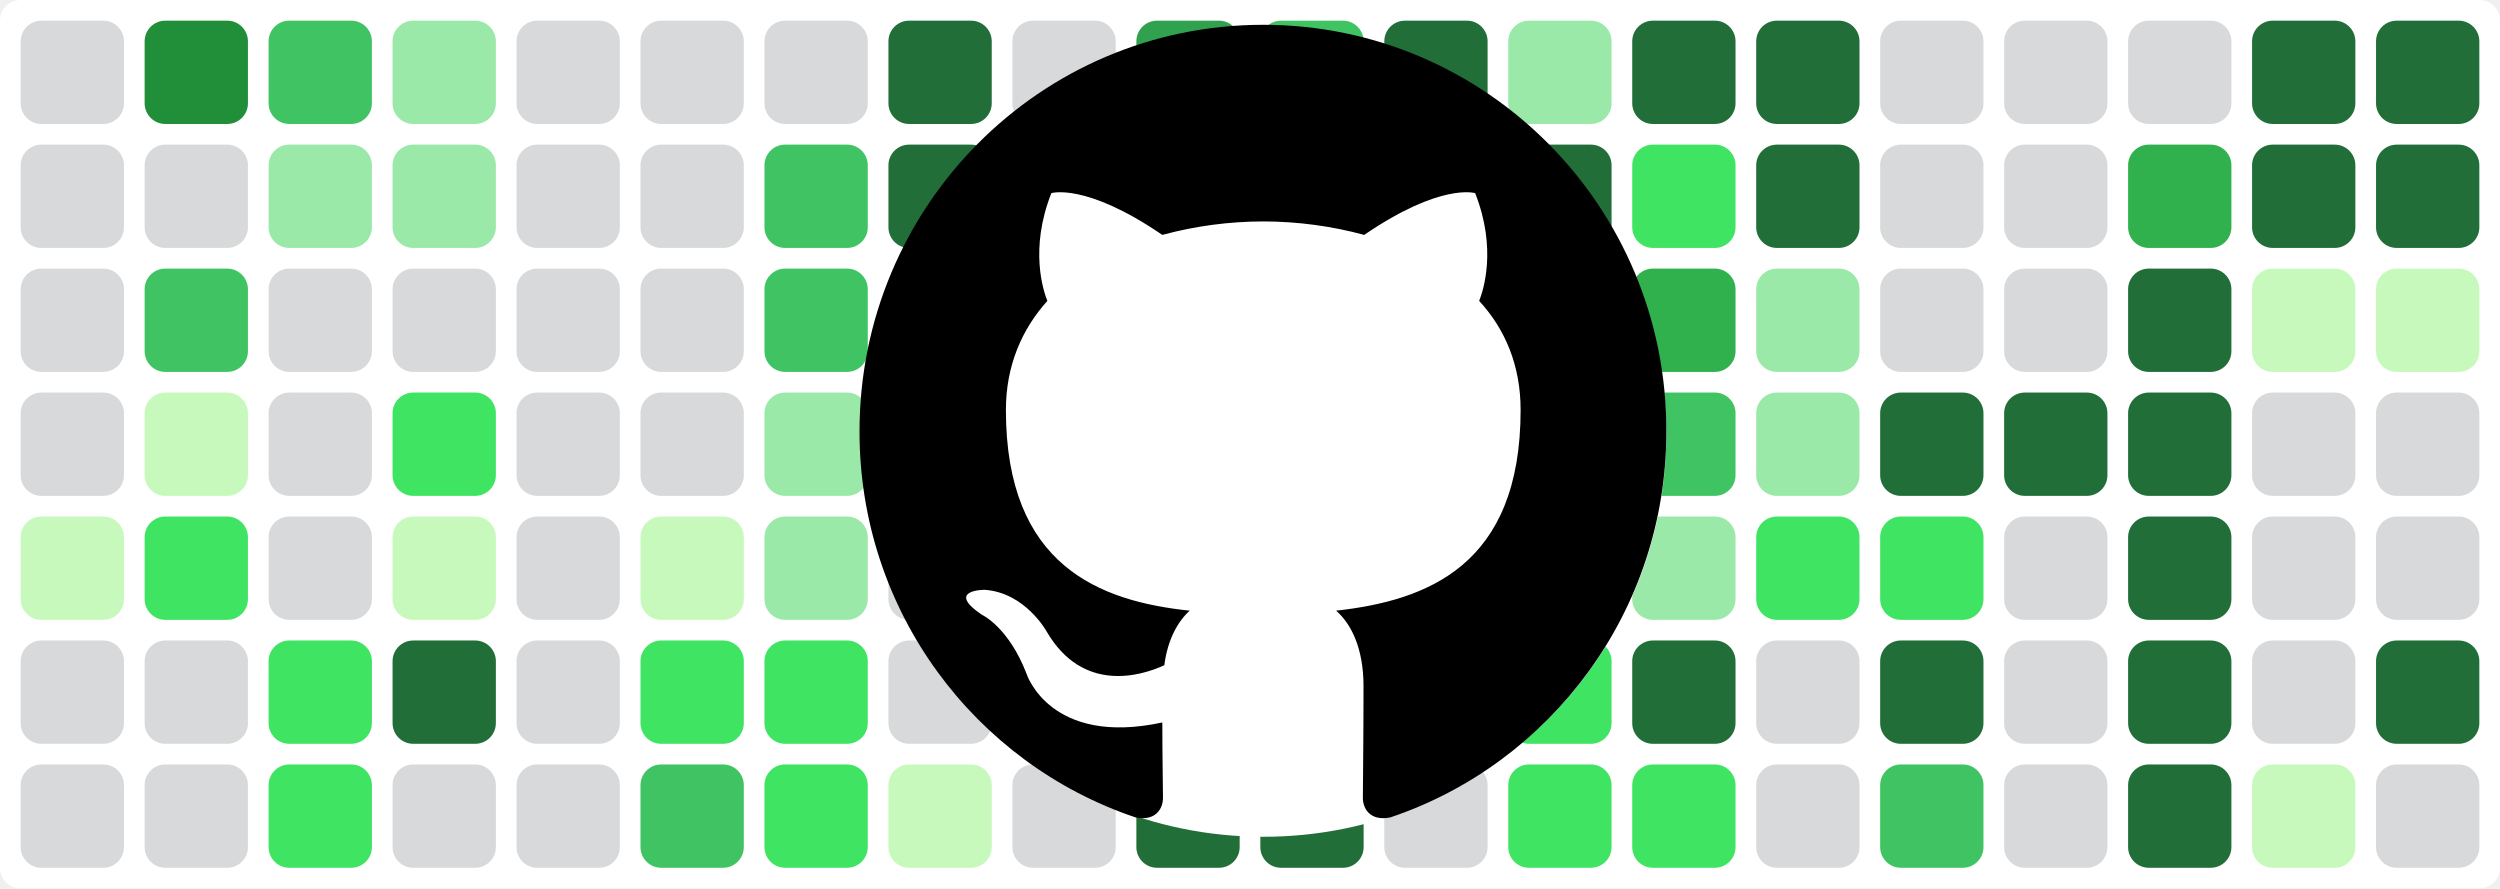
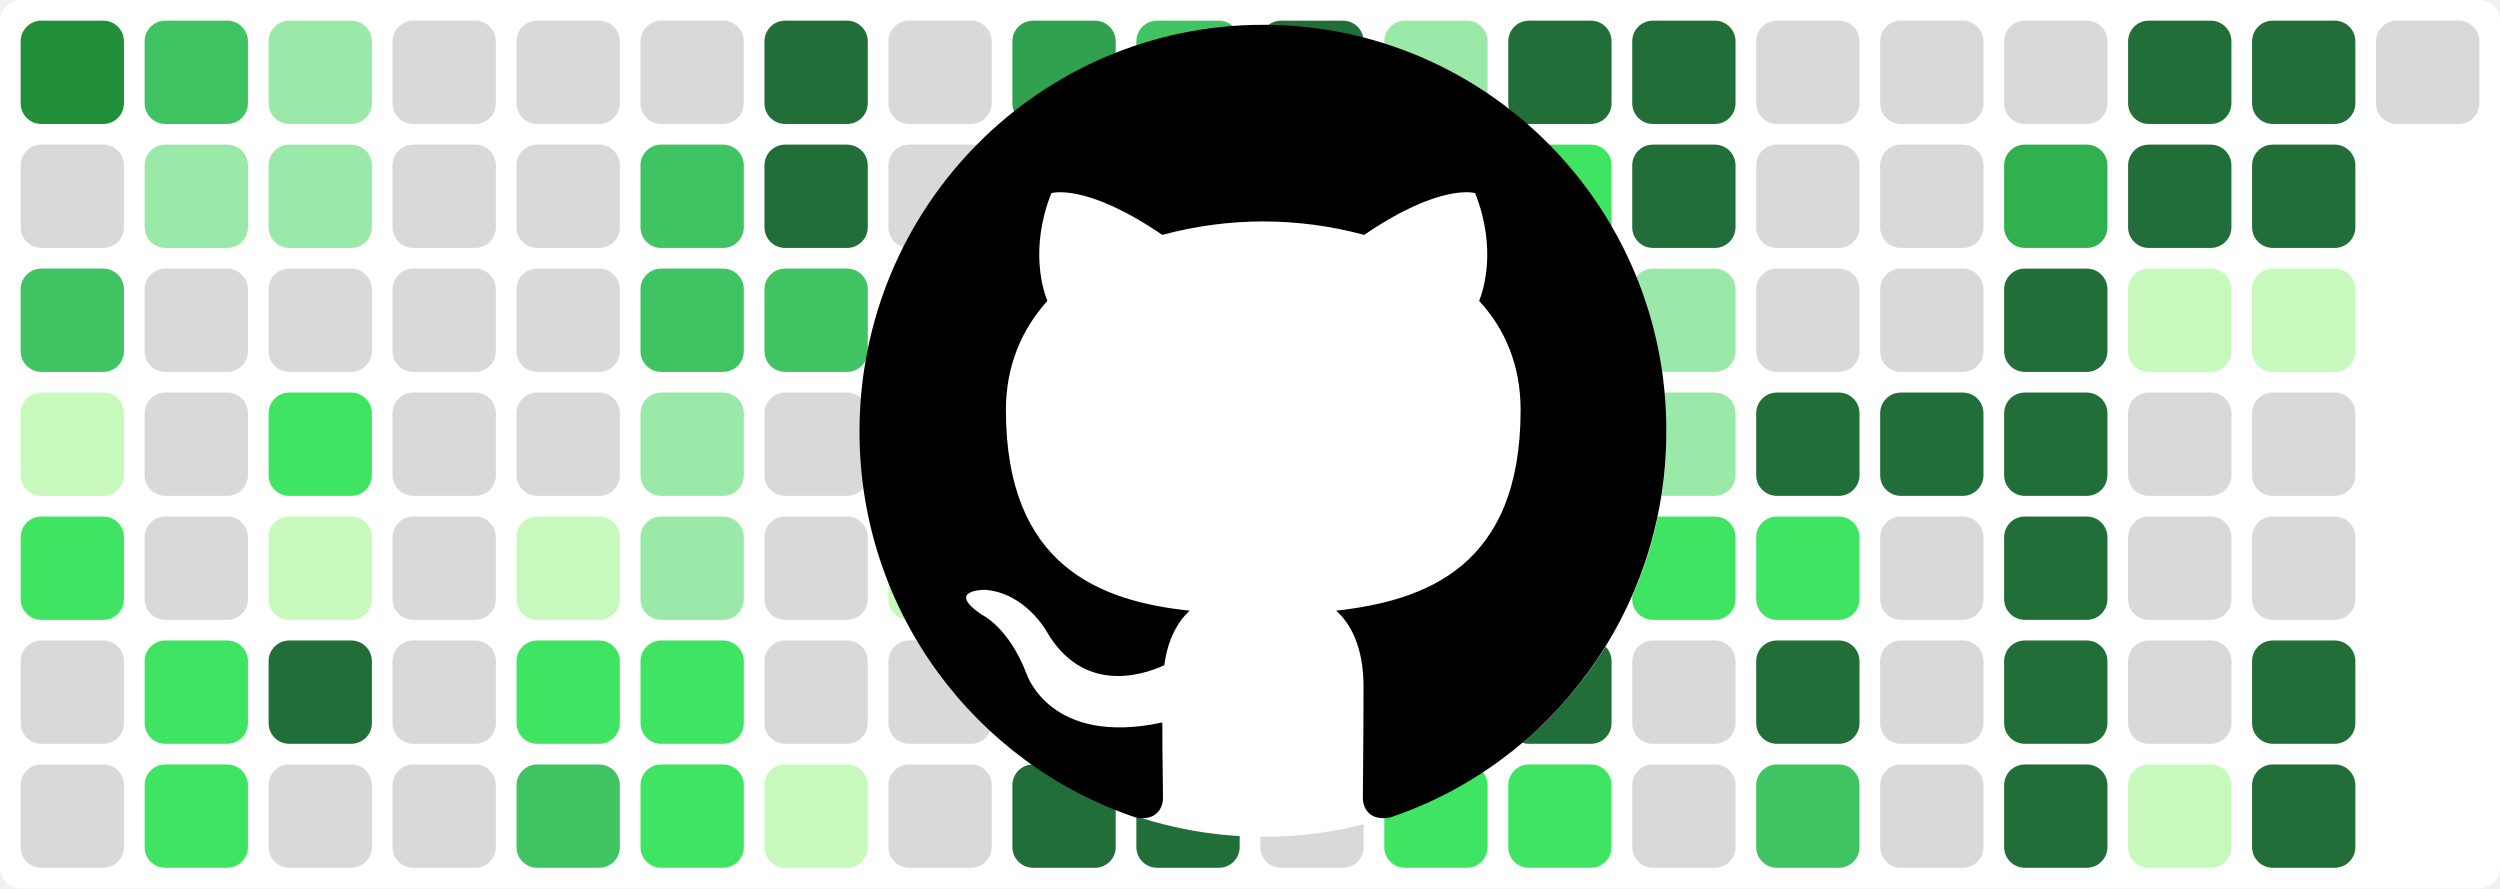
<svg xmlns="http://www.w3.org/2000/svg" baseProfile="tiny" height="100%" version="1.2" viewBox="0,0,242,86" width="100%">
  <defs />
  <rect fill="#ffffff" height="86" rx="2" ry="2" width="242" x="0" y="0" />
-   <rect fill="#d7d9db" height="10" rx="2" ry="2" width="10" x="2" y="2" />
+   <rect fill="#218e39" height="10" rx="2" ry="2" width="10" x="2" y="2" />
  <rect fill="#d7d9db" height="10" rx="2" ry="2" width="10" x="2" y="14" />
-   <rect fill="#d7d9db" height="10" rx="2" ry="2" width="10" x="2" y="26" />
-   <rect fill="#d7d9db" height="10" rx="2" ry="2" width="10" x="2" y="38" />
-   <rect fill="#c6f9bb" height="10" rx="2" ry="2" width="10" x="2" y="50" />
+   <rect fill="#40c463" height="10" rx="2" ry="2" width="10" x="2" y="26" />
+   <rect fill="#c6f9bb" height="10" rx="2" ry="2" width="10" x="2" y="38" />
+   <rect fill="#40e463" height="10" rx="2" ry="2" width="10" x="2" y="50" />
  <rect fill="#d7d9db" height="10" rx="2" ry="2" width="10" x="2" y="62" />
  <rect fill="#d7d9db" height="10" rx="2" ry="2" width="10" x="2" y="74" />
-   <rect fill="#218e39" height="10" rx="2" ry="2" width="10" x="14" y="2" />
-   <rect fill="#d7d9db" height="10" rx="2" ry="2" width="10" x="14" y="14" />
-   <rect fill="#40c463" height="10" rx="2" ry="2" width="10" x="14" y="26" />
-   <rect fill="#c6f9bb" height="10" rx="2" ry="2" width="10" x="14" y="38" />
-   <rect fill="#40e463" height="10" rx="2" ry="2" width="10" x="14" y="50" />
-   <rect fill="#d7d9db" height="10" rx="2" ry="2" width="10" x="14" y="62" />
-   <rect fill="#d7d9db" height="10" rx="2" ry="2" width="10" x="14" y="74" />
-   <rect fill="#40c463" height="10" rx="2" ry="2" width="10" x="26" y="2" />
+   <rect fill="#40c463" height="10" rx="2" ry="2" width="10" x="14" y="2" />
+   <rect fill="#9be9a8" height="10" rx="2" ry="2" width="10" x="14" y="14" />
+   <rect fill="#d7d9db" height="10" rx="2" ry="2" width="10" x="14" y="26" />
+   <rect fill="#d7d9db" height="10" rx="2" ry="2" width="10" x="14" y="38" />
+   <rect fill="#d7d9db" height="10" rx="2" ry="2" width="10" x="14" y="50" />
+   <rect fill="#40e463" height="10" rx="2" ry="2" width="10" x="14" y="62" />
+   <rect fill="#40e463" height="10" rx="2" ry="2" width="10" x="14" y="74" />
+   <rect fill="#9be9a8" height="10" rx="2" ry="2" width="10" x="26" y="2" />
  <rect fill="#9be9a8" height="10" rx="2" ry="2" width="10" x="26" y="14" />
  <rect fill="#d7d9db" height="10" rx="2" ry="2" width="10" x="26" y="26" />
-   <rect fill="#d7d9db" height="10" rx="2" ry="2" width="10" x="26" y="38" />
-   <rect fill="#d7d9db" height="10" rx="2" ry="2" width="10" x="26" y="50" />
-   <rect fill="#40e463" height="10" rx="2" ry="2" width="10" x="26" y="62" />
-   <rect fill="#40e463" height="10" rx="2" ry="2" width="10" x="26" y="74" />
-   <rect fill="#9be9a8" height="10" rx="2" ry="2" width="10" x="38" y="2" />
-   <rect fill="#9be9a8" height="10" rx="2" ry="2" width="10" x="38" y="14" />
+   <rect fill="#40e463" height="10" rx="2" ry="2" width="10" x="26" y="38" />
+   <rect fill="#c6f9bb" height="10" rx="2" ry="2" width="10" x="26" y="50" />
+   <rect fill="#216e39" height="10" rx="2" ry="2" width="10" x="26" y="62" />
+   <rect fill="#d7d9db" height="10" rx="2" ry="2" width="10" x="26" y="74" />
+   <rect fill="#d7d9db" height="10" rx="2" ry="2" width="10" x="38" y="2" />
+   <rect fill="#d7d9db" height="10" rx="2" ry="2" width="10" x="38" y="14" />
  <rect fill="#d7d9db" height="10" rx="2" ry="2" width="10" x="38" y="26" />
-   <rect fill="#40e463" height="10" rx="2" ry="2" width="10" x="38" y="38" />
-   <rect fill="#c6f9bb" height="10" rx="2" ry="2" width="10" x="38" y="50" />
-   <rect fill="#216e39" height="10" rx="2" ry="2" width="10" x="38" y="62" />
+   <rect fill="#d7d9db" height="10" rx="2" ry="2" width="10" x="38" y="38" />
+   <rect fill="#d7d9db" height="10" rx="2" ry="2" width="10" x="38" y="50" />
+   <rect fill="#d7d9db" height="10" rx="2" ry="2" width="10" x="38" y="62" />
  <rect fill="#d7d9db" height="10" rx="2" ry="2" width="10" x="38" y="74" />
  <rect fill="#d7d9db" height="10" rx="2" ry="2" width="10" x="50" y="2" />
  <rect fill="#d7d9db" height="10" rx="2" ry="2" width="10" x="50" y="14" />
  <rect fill="#d7d9db" height="10" rx="2" ry="2" width="10" x="50" y="26" />
  <rect fill="#d7d9db" height="10" rx="2" ry="2" width="10" x="50" y="38" />
-   <rect fill="#d7d9db" height="10" rx="2" ry="2" width="10" x="50" y="50" />
-   <rect fill="#d7d9db" height="10" rx="2" ry="2" width="10" x="50" y="62" />
-   <rect fill="#d7d9db" height="10" rx="2" ry="2" width="10" x="50" y="74" />
+   <rect fill="#c6f9bb" height="10" rx="2" ry="2" width="10" x="50" y="50" />
+   <rect fill="#40e463" height="10" rx="2" ry="2" width="10" x="50" y="62" />
+   <rect fill="#40c463" height="10" rx="2" ry="2" width="10" x="50" y="74" />
  <rect fill="#d7d9db" height="10" rx="2" ry="2" width="10" x="62" y="2" />
-   <rect fill="#d7d9db" height="10" rx="2" ry="2" width="10" x="62" y="14" />
-   <rect fill="#d7d9db" height="10" rx="2" ry="2" width="10" x="62" y="26" />
-   <rect fill="#d7d9db" height="10" rx="2" ry="2" width="10" x="62" y="38" />
-   <rect fill="#c6f9bb" height="10" rx="2" ry="2" width="10" x="62" y="50" />
+   <rect fill="#40c463" height="10" rx="2" ry="2" width="10" x="62" y="14" />
+   <rect fill="#40c463" height="10" rx="2" ry="2" width="10" x="62" y="26" />
+   <rect fill="#9be9a8" height="10" rx="2" ry="2" width="10" x="62" y="38" />
+   <rect fill="#9be9a8" height="10" rx="2" ry="2" width="10" x="62" y="50" />
  <rect fill="#40e463" height="10" rx="2" ry="2" width="10" x="62" y="62" />
-   <rect fill="#40c463" height="10" rx="2" ry="2" width="10" x="62" y="74" />
-   <rect fill="#d7d9db" height="10" rx="2" ry="2" width="10" x="74" y="2" />
-   <rect fill="#40c463" height="10" rx="2" ry="2" width="10" x="74" y="14" />
+   <rect fill="#40e463" height="10" rx="2" ry="2" width="10" x="62" y="74" />
+   <rect fill="#216e39" height="10" rx="2" ry="2" width="10" x="74" y="2" />
+   <rect fill="#216e39" height="10" rx="2" ry="2" width="10" x="74" y="14" />
  <rect fill="#40c463" height="10" rx="2" ry="2" width="10" x="74" y="26" />
-   <rect fill="#9be9a8" height="10" rx="2" ry="2" width="10" x="74" y="38" />
-   <rect fill="#9be9a8" height="10" rx="2" ry="2" width="10" x="74" y="50" />
-   <rect fill="#40e463" height="10" rx="2" ry="2" width="10" x="74" y="62" />
-   <rect fill="#40e463" height="10" rx="2" ry="2" width="10" x="74" y="74" />
-   <rect fill="#216e39" height="10" rx="2" ry="2" width="10" x="86" y="2" />
-   <rect fill="#216e39" height="10" rx="2" ry="2" width="10" x="86" y="14" />
-   <rect fill="#40c463" height="10" rx="2" ry="2" width="10" x="86" y="26" />
+   <rect fill="#d7d9db" height="10" rx="2" ry="2" width="10" x="74" y="38" />
+   <rect fill="#d7d9db" height="10" rx="2" ry="2" width="10" x="74" y="50" />
+   <rect fill="#d7d9db" height="10" rx="2" ry="2" width="10" x="74" y="62" />
+   <rect fill="#c6f9bb" height="10" rx="2" ry="2" width="10" x="74" y="74" />
+   <rect fill="#d7d9db" height="10" rx="2" ry="2" width="10" x="86" y="2" />
+   <rect fill="#d7d9db" height="10" rx="2" ry="2" width="10" x="86" y="14" />
+   <rect fill="#40e463" height="10" rx="2" ry="2" width="10" x="86" y="26" />
  <rect fill="#d7d9db" height="10" rx="2" ry="2" width="10" x="86" y="38" />
-   <rect fill="#d7d9db" height="10" rx="2" ry="2" width="10" x="86" y="50" />
+   <rect fill="#c6f9bb" height="10" rx="2" ry="2" width="10" x="86" y="50" />
  <rect fill="#d7d9db" height="10" rx="2" ry="2" width="10" x="86" y="62" />
-   <rect fill="#c6f9bb" height="10" rx="2" ry="2" width="10" x="86" y="74" />
-   <rect fill="#d7d9db" height="10" rx="2" ry="2" width="10" x="98" y="2" />
-   <rect fill="#d7d9db" height="10" rx="2" ry="2" width="10" x="98" y="14" />
-   <rect fill="#40e463" height="10" rx="2" ry="2" width="10" x="98" y="26" />
-   <rect fill="#d7d9db" height="10" rx="2" ry="2" width="10" x="98" y="38" />
-   <rect fill="#c6f9bb" height="10" rx="2" ry="2" width="10" x="98" y="50" />
-   <rect fill="#d7d9db" height="10" rx="2" ry="2" width="10" x="98" y="62" />
-   <rect fill="#d7d9db" height="10" rx="2" ry="2" width="10" x="98" y="74" />
-   <rect fill="#30a14e" height="10" rx="2" ry="2" width="10" x="110" y="2" />
-   <rect fill="#216e39" height="10" rx="2" ry="2" width="10" x="110" y="14" />
-   <rect fill="#40c463" height="10" rx="2" ry="2" width="10" x="110" y="26" />
-   <rect fill="#9be9a8" height="10" rx="2" ry="2" width="10" x="110" y="38" />
+   <rect fill="#d7d9db" height="10" rx="2" ry="2" width="10" x="86" y="74" />
+   <rect fill="#30a14e" height="10" rx="2" ry="2" width="10" x="98" y="2" />
+   <rect fill="#216e39" height="10" rx="2" ry="2" width="10" x="98" y="14" />
+   <rect fill="#40c463" height="10" rx="2" ry="2" width="10" x="98" y="26" />
+   <rect fill="#9be9a8" height="10" rx="2" ry="2" width="10" x="98" y="38" />
+   <rect fill="#d7d9db" height="10" rx="2" ry="2" width="10" x="98" y="50" />
+   <rect fill="#40c463" height="10" rx="2" ry="2" width="10" x="98" y="62" />
+   <rect fill="#216e39" height="10" rx="2" ry="2" width="10" x="98" y="74" />
+   <rect fill="#40c463" height="10" rx="2" ry="2" width="10" x="110" y="2" />
+   <rect fill="#d7d9db" height="10" rx="2" ry="2" width="10" x="110" y="14" />
+   <rect fill="#d7d9db" height="10" rx="2" ry="2" width="10" x="110" y="26" />
+   <rect fill="#d7d9db" height="10" rx="2" ry="2" width="10" x="110" y="38" />
  <rect fill="#d7d9db" height="10" rx="2" ry="2" width="10" x="110" y="50" />
-   <rect fill="#40c463" height="10" rx="2" ry="2" width="10" x="110" y="62" />
+   <rect fill="#d7d9db" height="10" rx="2" ry="2" width="10" x="110" y="62" />
  <rect fill="#216e39" height="10" rx="2" ry="2" width="10" x="110" y="74" />
-   <rect fill="#40c463" height="10" rx="2" ry="2" width="10" x="122" y="2" />
-   <rect fill="#d7d9db" height="10" rx="2" ry="2" width="10" x="122" y="14" />
+   <rect fill="#216e39" height="10" rx="2" ry="2" width="10" x="122" y="2" />
+   <rect fill="#c6f9bb" height="10" rx="2" ry="2" width="10" x="122" y="14" />
  <rect fill="#d7d9db" height="10" rx="2" ry="2" width="10" x="122" y="26" />
-   <rect fill="#d7d9db" height="10" rx="2" ry="2" width="10" x="122" y="38" />
-   <rect fill="#d7d9db" height="10" rx="2" ry="2" width="10" x="122" y="50" />
+   <rect fill="#9be9a8" height="10" rx="2" ry="2" width="10" x="122" y="38" />
+   <rect fill="#40e463" height="10" rx="2" ry="2" width="10" x="122" y="50" />
  <rect fill="#d7d9db" height="10" rx="2" ry="2" width="10" x="122" y="62" />
-   <rect fill="#216e39" height="10" rx="2" ry="2" width="10" x="122" y="74" />
-   <rect fill="#216e39" height="10" rx="2" ry="2" width="10" x="134" y="2" />
-   <rect fill="#c6f9bb" height="10" rx="2" ry="2" width="10" x="134" y="14" />
-   <rect fill="#d7d9db" height="10" rx="2" ry="2" width="10" x="134" y="26" />
-   <rect fill="#9be9a8" height="10" rx="2" ry="2" width="10" x="134" y="38" />
-   <rect fill="#40e463" height="10" rx="2" ry="2" width="10" x="134" y="50" />
-   <rect fill="#d7d9db" height="10" rx="2" ry="2" width="10" x="134" y="62" />
-   <rect fill="#d7d9db" height="10" rx="2" ry="2" width="10" x="134" y="74" />
-   <rect fill="#9be9a8" height="10" rx="2" ry="2" width="10" x="146" y="2" />
-   <rect fill="#216e39" height="10" rx="2" ry="2" width="10" x="146" y="14" />
-   <rect fill="#216e39" height="10" rx="2" ry="2" width="10" x="146" y="26" />
-   <rect fill="#216e39" height="10" rx="2" ry="2" width="10" x="146" y="38" />
-   <rect fill="#216e39" height="10" rx="2" ry="2" width="10" x="146" y="50" />
-   <rect fill="#40e463" height="10" rx="2" ry="2" width="10" x="146" y="62" />
+   <rect fill="#d7d9db" height="10" rx="2" ry="2" width="10" x="122" y="74" />
+   <rect fill="#9be9a8" height="10" rx="2" ry="2" width="10" x="134" y="2" />
+   <rect fill="#216e39" height="10" rx="2" ry="2" width="10" x="134" y="14" />
+   <rect fill="#216e39" height="10" rx="2" ry="2" width="10" x="134" y="26" />
+   <rect fill="#216e39" height="10" rx="2" ry="2" width="10" x="134" y="38" />
+   <rect fill="#216e39" height="10" rx="2" ry="2" width="10" x="134" y="50" />
+   <rect fill="#40e463" height="10" rx="2" ry="2" width="10" x="134" y="62" />
+   <rect fill="#40e463" height="10" rx="2" ry="2" width="10" x="134" y="74" />
+   <rect fill="#216e39" height="10" rx="2" ry="2" width="10" x="146" y="2" />
+   <rect fill="#40e463" height="10" rx="2" ry="2" width="10" x="146" y="14" />
+   <rect fill="#30b14e" height="10" rx="2" ry="2" width="10" x="146" y="26" />
+   <rect fill="#40c463" height="10" rx="2" ry="2" width="10" x="146" y="38" />
+   <rect fill="#9be9a8" height="10" rx="2" ry="2" width="10" x="146" y="50" />
+   <rect fill="#216e39" height="10" rx="2" ry="2" width="10" x="146" y="62" />
  <rect fill="#40e463" height="10" rx="2" ry="2" width="10" x="146" y="74" />
  <rect fill="#216e39" height="10" rx="2" ry="2" width="10" x="158" y="2" />
-   <rect fill="#40e463" height="10" rx="2" ry="2" width="10" x="158" y="14" />
-   <rect fill="#30b14e" height="10" rx="2" ry="2" width="10" x="158" y="26" />
-   <rect fill="#40c463" height="10" rx="2" ry="2" width="10" x="158" y="38" />
-   <rect fill="#9be9a8" height="10" rx="2" ry="2" width="10" x="158" y="50" />
-   <rect fill="#216e39" height="10" rx="2" ry="2" width="10" x="158" y="62" />
-   <rect fill="#40e463" height="10" rx="2" ry="2" width="10" x="158" y="74" />
-   <rect fill="#216e39" height="10" rx="2" ry="2" width="10" x="170" y="2" />
-   <rect fill="#216e39" height="10" rx="2" ry="2" width="10" x="170" y="14" />
-   <rect fill="#9be9a8" height="10" rx="2" ry="2" width="10" x="170" y="26" />
-   <rect fill="#9be9a8" height="10" rx="2" ry="2" width="10" x="170" y="38" />
+   <rect fill="#216e39" height="10" rx="2" ry="2" width="10" x="158" y="14" />
+   <rect fill="#9be9a8" height="10" rx="2" ry="2" width="10" x="158" y="26" />
+   <rect fill="#9be9a8" height="10" rx="2" ry="2" width="10" x="158" y="38" />
+   <rect fill="#40e463" height="10" rx="2" ry="2" width="10" x="158" y="50" />
+   <rect fill="#d7d9db" height="10" rx="2" ry="2" width="10" x="158" y="62" />
+   <rect fill="#d7d9db" height="10" rx="2" ry="2" width="10" x="158" y="74" />
+   <rect fill="#d7d9db" height="10" rx="2" ry="2" width="10" x="170" y="2" />
+   <rect fill="#d7d9db" height="10" rx="2" ry="2" width="10" x="170" y="14" />
+   <rect fill="#d7d9db" height="10" rx="2" ry="2" width="10" x="170" y="26" />
+   <rect fill="#216e39" height="10" rx="2" ry="2" width="10" x="170" y="38" />
  <rect fill="#40e463" height="10" rx="2" ry="2" width="10" x="170" y="50" />
-   <rect fill="#d7d9db" height="10" rx="2" ry="2" width="10" x="170" y="62" />
-   <rect fill="#d7d9db" height="10" rx="2" ry="2" width="10" x="170" y="74" />
+   <rect fill="#216e39" height="10" rx="2" ry="2" width="10" x="170" y="62" />
+   <rect fill="#40c463" height="10" rx="2" ry="2" width="10" x="170" y="74" />
  <rect fill="#d7d9db" height="10" rx="2" ry="2" width="10" x="182" y="2" />
  <rect fill="#d7d9db" height="10" rx="2" ry="2" width="10" x="182" y="14" />
  <rect fill="#d7d9db" height="10" rx="2" ry="2" width="10" x="182" y="26" />
  <rect fill="#216e39" height="10" rx="2" ry="2" width="10" x="182" y="38" />
-   <rect fill="#40e463" height="10" rx="2" ry="2" width="10" x="182" y="50" />
-   <rect fill="#216e39" height="10" rx="2" ry="2" width="10" x="182" y="62" />
-   <rect fill="#40c463" height="10" rx="2" ry="2" width="10" x="182" y="74" />
+   <rect fill="#d7d9db" height="10" rx="2" ry="2" width="10" x="182" y="50" />
+   <rect fill="#d7d9db" height="10" rx="2" ry="2" width="10" x="182" y="62" />
+   <rect fill="#d7d9db" height="10" rx="2" ry="2" width="10" x="182" y="74" />
  <rect fill="#d7d9db" height="10" rx="2" ry="2" width="10" x="194" y="2" />
-   <rect fill="#d7d9db" height="10" rx="2" ry="2" width="10" x="194" y="14" />
-   <rect fill="#d7d9db" height="10" rx="2" ry="2" width="10" x="194" y="26" />
+   <rect fill="#30b14e" height="10" rx="2" ry="2" width="10" x="194" y="14" />
+   <rect fill="#216e39" height="10" rx="2" ry="2" width="10" x="194" y="26" />
  <rect fill="#216e39" height="10" rx="2" ry="2" width="10" x="194" y="38" />
-   <rect fill="#d7d9db" height="10" rx="2" ry="2" width="10" x="194" y="50" />
-   <rect fill="#d7d9db" height="10" rx="2" ry="2" width="10" x="194" y="62" />
-   <rect fill="#d7d9db" height="10" rx="2" ry="2" width="10" x="194" y="74" />
-   <rect fill="#d7d9db" height="10" rx="2" ry="2" width="10" x="206" y="2" />
-   <rect fill="#30b14e" height="10" rx="2" ry="2" width="10" x="206" y="14" />
-   <rect fill="#216e39" height="10" rx="2" ry="2" width="10" x="206" y="26" />
-   <rect fill="#216e39" height="10" rx="2" ry="2" width="10" x="206" y="38" />
-   <rect fill="#216e39" height="10" rx="2" ry="2" width="10" x="206" y="50" />
-   <rect fill="#216e39" height="10" rx="2" ry="2" width="10" x="206" y="62" />
-   <rect fill="#216e39" height="10" rx="2" ry="2" width="10" x="206" y="74" />
+   <rect fill="#216e39" height="10" rx="2" ry="2" width="10" x="194" y="50" />
+   <rect fill="#216e39" height="10" rx="2" ry="2" width="10" x="194" y="62" />
+   <rect fill="#216e39" height="10" rx="2" ry="2" width="10" x="194" y="74" />
+   <rect fill="#216e39" height="10" rx="2" ry="2" width="10" x="206" y="2" />
+   <rect fill="#216e39" height="10" rx="2" ry="2" width="10" x="206" y="14" />
+   <rect fill="#c6f9bb" height="10" rx="2" ry="2" width="10" x="206" y="26" />
+   <rect fill="#d7d9db" height="10" rx="2" ry="2" width="10" x="206" y="38" />
+   <rect fill="#d7d9db" height="10" rx="2" ry="2" width="10" x="206" y="50" />
+   <rect fill="#d7d9db" height="10" rx="2" ry="2" width="10" x="206" y="62" />
+   <rect fill="#c6f9bb" height="10" rx="2" ry="2" width="10" x="206" y="74" />
  <rect fill="#216e39" height="10" rx="2" ry="2" width="10" x="218" y="2" />
  <rect fill="#216e39" height="10" rx="2" ry="2" width="10" x="218" y="14" />
  <rect fill="#c6f9bb" height="10" rx="2" ry="2" width="10" x="218" y="26" />
  <rect fill="#d7d9db" height="10" rx="2" ry="2" width="10" x="218" y="38" />
  <rect fill="#d7d9db" height="10" rx="2" ry="2" width="10" x="218" y="50" />
-   <rect fill="#d7d9db" height="10" rx="2" ry="2" width="10" x="218" y="62" />
-   <rect fill="#c6f9bb" height="10" rx="2" ry="2" width="10" x="218" y="74" />
-   <rect fill="#216e39" height="10" rx="2" ry="2" width="10" x="230" y="2" />
-   <rect fill="#216e39" height="10" rx="2" ry="2" width="10" x="230" y="14" />
-   <rect fill="#c6f9bb" height="10" rx="2" ry="2" width="10" x="230" y="26" />
-   <rect fill="#d7d9db" height="10" rx="2" ry="2" width="10" x="230" y="38" />
-   <rect fill="#d7d9db" height="10" rx="2" ry="2" width="10" x="230" y="50" />
-   <rect fill="#216e39" height="10" rx="2" ry="2" width="10" x="230" y="62" />
-   <rect fill="#d7d9db" height="10" rx="2" ry="2" width="10" x="230" y="74" />
+   <rect fill="#216e39" height="10" rx="2" ry="2" width="10" x="218" y="62" />
+   <rect fill="#216e39" height="10" rx="2" ry="2" width="10" x="218" y="74" />
+   <rect fill="#d7d9db" height="10" rx="2" ry="2" width="10" x="230" y="2" />
  <circle cx="122.3" cy="42" fill="#ffffff" r="39" />
  <path fill-rule="evenodd" clip-rule="evenodd" transform="scale(0.8, 0.8) translate(104, 3)" d="M48.854 0C21.839 0 0 22 0 49.217c0 21.756 13.993 40.172 33.405 46.69 2.427.49 3.316-1.059 3.316-2.362 0-1.141-.08-5.052-.08-9.127-13.59 2.934-16.42-5.867-16.42-5.867-2.184-5.704-5.42-7.17-5.42-7.17-4.448-3.015.324-3.015.324-3.015 4.934.326 7.523 5.052 7.523 5.052 4.367 7.496 11.404 5.378 14.235 4.074.404-3.178 1.699-5.378 3.074-6.6-10.839-1.141-22.243-5.378-22.243-24.283 0-5.378 1.94-9.778 5.014-13.2-.485-1.222-2.184-6.275.486-13.038 0 0 4.125-1.304 13.426 5.052a46.97 46.97 0 0 1 12.214-1.63c4.125 0 8.33.571 12.213 1.63 9.302-6.356 13.427-5.052 13.427-5.052 2.67 6.763.97 11.816.485 13.038 3.155 3.422 5.015 7.822 5.015 13.2 0 18.905-11.404 23.06-22.324 24.283 1.78 1.548 3.316 4.481 3.316 9.126 0 6.6-.08 11.897-.08 13.526 0 1.304.89 2.853 3.316 2.364 19.412-6.52 33.405-24.935 33.405-46.691C97.707 22 75.788 0 48.854 0z" fill="#000000" />
</svg>
